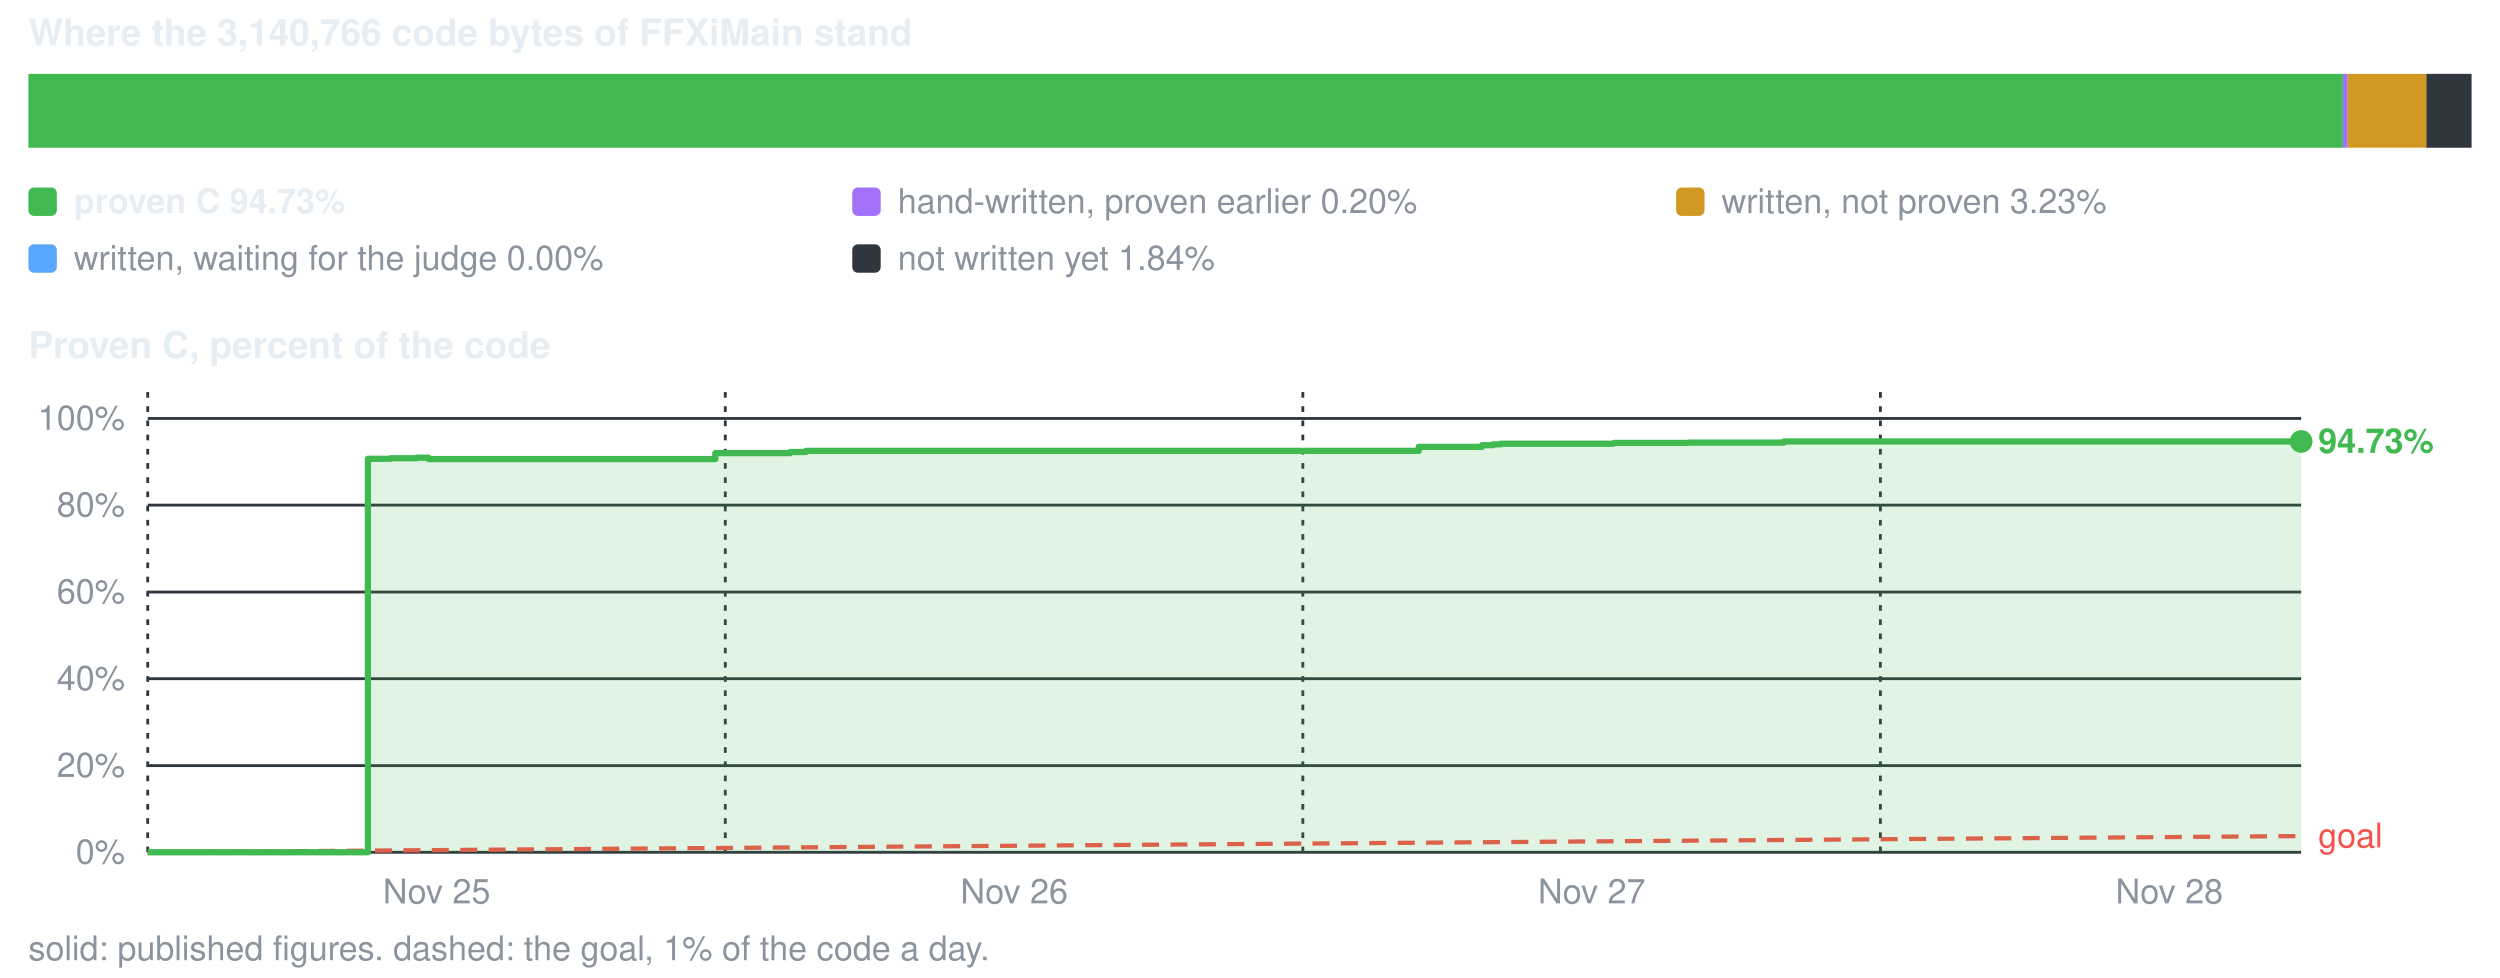
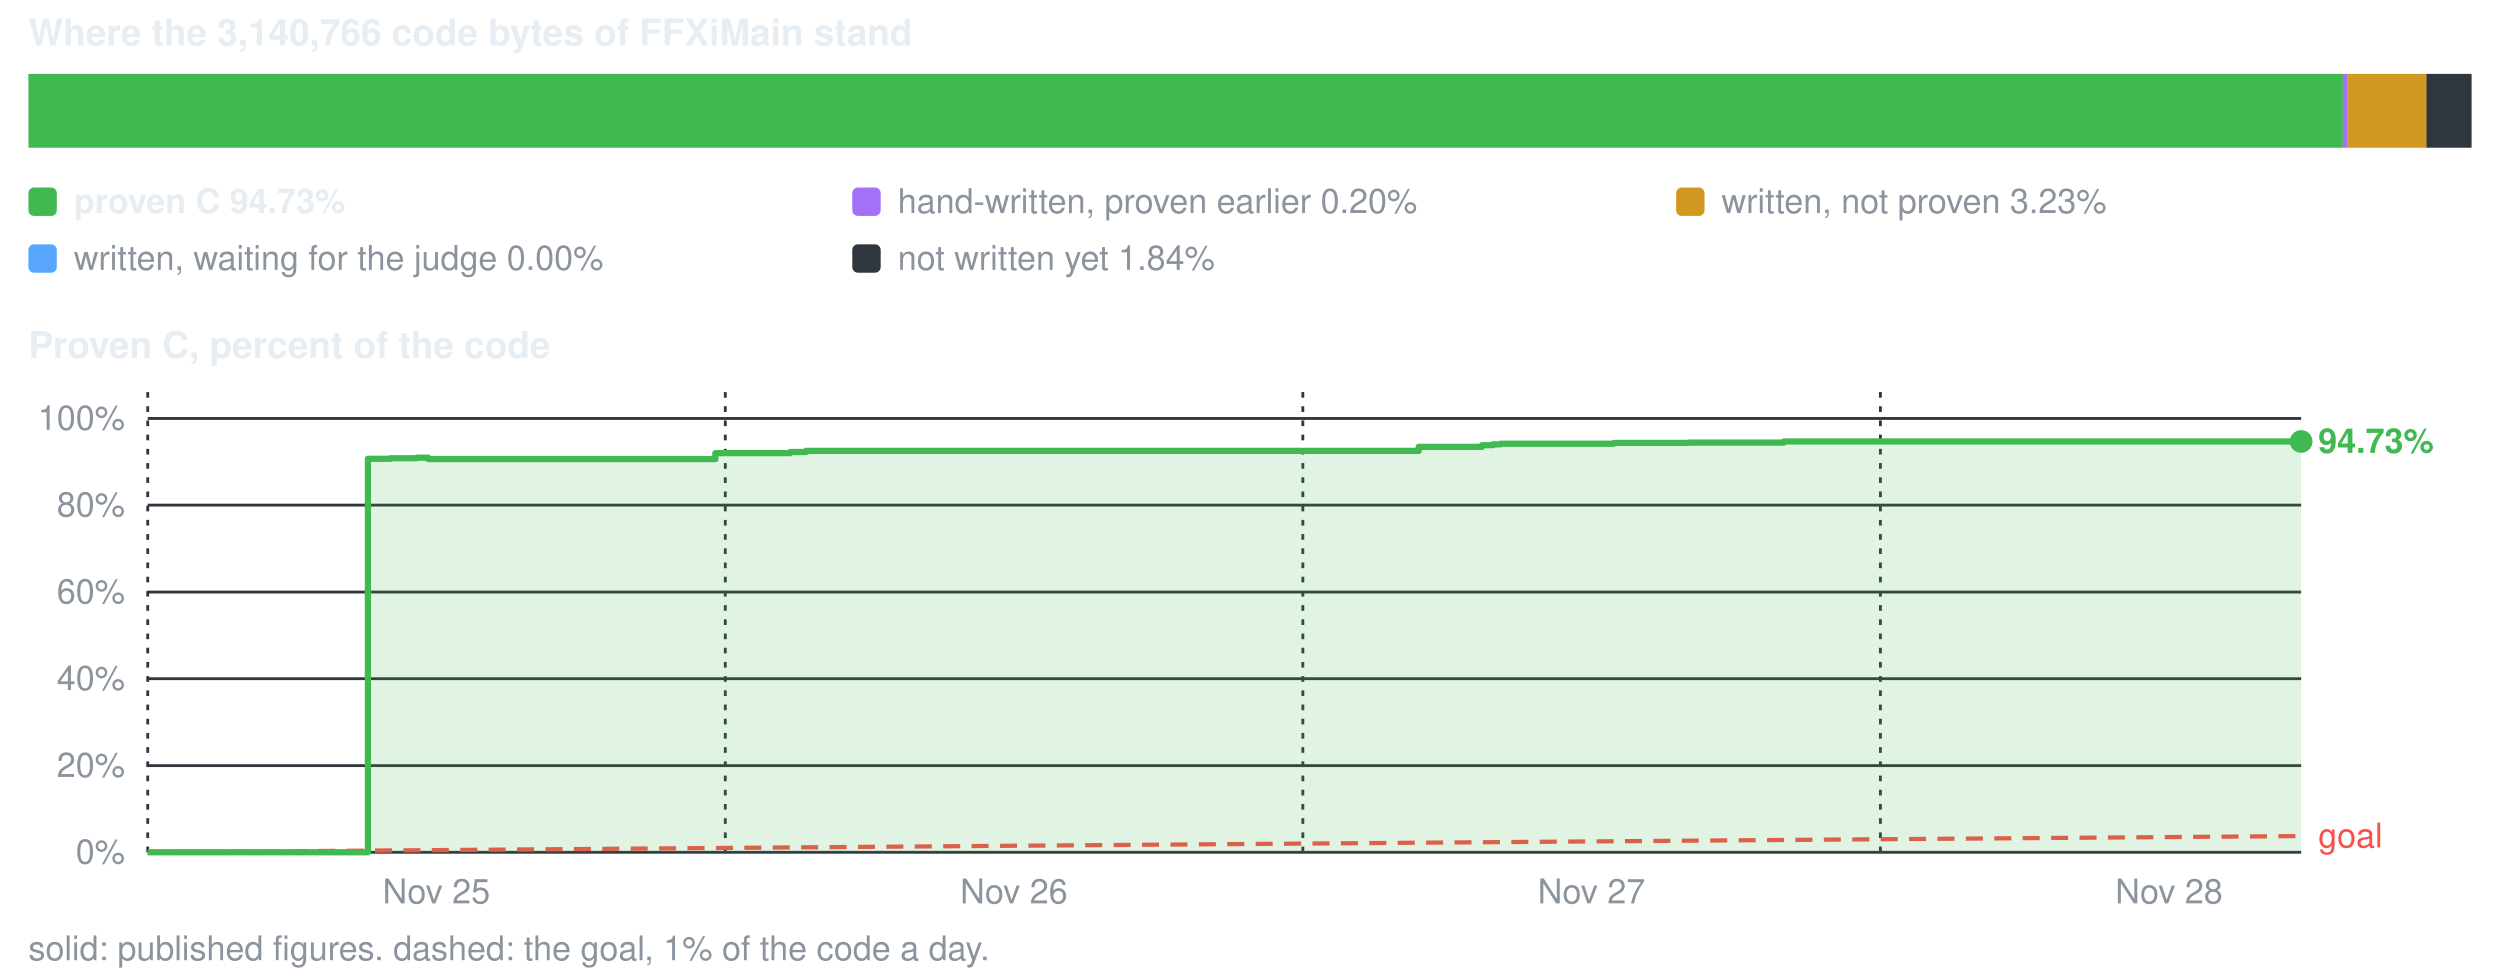
<svg xmlns="http://www.w3.org/2000/svg" viewBox="0 0 880 344" width="880" height="344" role="img" aria-label="conversion progress">
  <style>text{font-family:-apple-system,BlinkMacSystemFont,'Segoe UI',Helvetica,Arial,sans-serif;font-size:12px;fill:#8b949e}.s{fill:#e6edf3;font-weight:600}.b{font-size:13px}</style>
  <text x="10" y="16" class="s b">Where the 3,140,766 code bytes of FFXiMain stand</text>
  <rect x="10.0" y="26" width="814.7" height="26" fill="#3fb950" />
  <rect x="824.7" y="26" width="1.7" height="26" fill="#a371f7" />
  <rect x="826.4" y="26" width="27.8" height="26" fill="#d29922" />
  <rect x="854.1" y="26" width="15.9" height="26" fill="#30363d" />
  <rect x="10" y="66" width="10" height="10" rx="2" fill="#3fb950" />
  <text x="26" y="75" class="s">proven C 94.73%</text>
  <rect x="300" y="66" width="10" height="10" rx="2" fill="#a371f7" />
  <text x="316" y="75">hand-written, proven earlier 0.20%</text>
  <rect x="590" y="66" width="10" height="10" rx="2" fill="#d29922" />
  <text x="606" y="75">written, not proven 3.23%</text>
  <rect x="10" y="86" width="10" height="10" rx="2" fill="#58a6ff" />
  <text x="26" y="95">written, waiting for the judge 0.00%</text>
  <rect x="300" y="86" width="10" height="10" rx="2" fill="#30363d" />
  <text x="316" y="95">not written yet 1.84%</text>
  <text x="10" y="126" class="s b">Proven C, percent of the code</text>
  <line x1="52" y1="300.0" x2="810" y2="300.0" stroke="#30363d" stroke-width="1" />
  <text x="44" y="304.0" text-anchor="end">0%</text>
  <line x1="52" y1="269.5" x2="810" y2="269.5" stroke="#30363d" stroke-width="1" />
  <text x="44" y="273.5" text-anchor="end">20%</text>
  <line x1="52" y1="238.9" x2="810" y2="238.9" stroke="#30363d" stroke-width="1" />
  <text x="44" y="242.9" text-anchor="end">40%</text>
  <line x1="52" y1="208.4" x2="810" y2="208.4" stroke="#30363d" stroke-width="1" />
  <text x="44" y="212.4" text-anchor="end">60%</text>
  <line x1="52" y1="177.8" x2="810" y2="177.8" stroke="#30363d" stroke-width="1" />
  <text x="44" y="181.8" text-anchor="end">80%</text>
  <line x1="52" y1="147.3" x2="810" y2="147.3" stroke="#30363d" stroke-width="1" />
  <text x="44" y="151.3" text-anchor="end">100%</text>
  <line x1="52.0" y1="138" x2="52.0" y2="300" stroke="#30363d" stroke-width="1" stroke-dasharray="2 3" />
-   <text x="153.7" y="318" text-anchor="middle">Nov 25</text>
+   <text x="153.6" y="318" text-anchor="middle">Nov 25</text>
  <line x1="255.3" y1="138" x2="255.3" y2="300" stroke="#30363d" stroke-width="1" stroke-dasharray="2 3" />
-   <text x="357.0" y="318" text-anchor="middle">Nov 26</text>
+   <text x="356.9" y="318" text-anchor="middle">Nov 26</text>
  <line x1="458.6" y1="138" x2="458.6" y2="300" stroke="#30363d" stroke-width="1" stroke-dasharray="2 3" />
-   <text x="560.3" y="318" text-anchor="middle">Nov 27</text>
+   <text x="560.2" y="318" text-anchor="middle">Nov 27</text>
  <line x1="661.9" y1="138" x2="661.9" y2="300" stroke="#30363d" stroke-width="1" stroke-dasharray="2 3" />
-   <text x="763.6" y="318" text-anchor="middle">Nov 28</text>
+   <text x="763.5" y="318" text-anchor="middle">Nov 28</text>
  <line x1="52.0" y1="300.0" x2="810.0" y2="294.3" stroke="#f85149" stroke-width="1.5" stroke-dasharray="6 4" />
  <text x="816.0" y="298.3" style="fill:#f85149">goal</text>
-   <path d="M52.0 300.0 H129.5 V161.5 H137.4 V161.3 H140.9 V161.3 H142.5 V161.3 H146.7 V161.1 H149.1 V161.1 H150.8 V161.6 H251.8 V159.5 H278.2 V159.1 H283.7 V158.7 H285.3 V158.7 H286.7 V158.7 H289.0 V158.7 H296.6 V158.7 H312.7 V158.7 H499.4 V157.3 H521.7 V156.7 H525.6 V156.4 H528.2 V156.2 H529.3 V156.2 H530.0 V156.2 H530.5 V156.2 H530.9 V156.2 H532.8 V156.2 H533.3 V156.2 H567.9 V156.0 H568.4 V155.9 H568.5 V155.9 H569.4 V155.9 H569.5 V155.9 H574.4 V155.9 H594.3 V155.8 H595.3 V155.8 H615.2 V155.8 H617.4 V155.8 H627.9 V155.4 H764.2 V155.4 H783.5 V155.4 H790.4 V155.4 H802.0 V155.4 H806.7 V155.4 H807.5 V155.4 H810.0 V155.4 V300.0 H52.0 Z" fill="#3fb950" fill-opacity="0.16" />
-   <path d="M52.0 300.0 H129.5 V161.5 H137.4 V161.3 H140.9 V161.3 H142.5 V161.3 H146.7 V161.1 H149.1 V161.1 H150.8 V161.6 H251.8 V159.5 H278.2 V159.1 H283.7 V158.7 H285.3 V158.7 H286.7 V158.7 H289.0 V158.7 H296.6 V158.7 H312.7 V158.7 H499.4 V157.3 H521.7 V156.7 H525.6 V156.4 H528.2 V156.2 H529.3 V156.2 H530.0 V156.2 H530.5 V156.2 H530.9 V156.2 H532.8 V156.2 H533.3 V156.2 H567.9 V156.0 H568.4 V155.9 H568.5 V155.9 H569.4 V155.9 H569.5 V155.9 H574.4 V155.9 H594.3 V155.8 H595.3 V155.8 H615.2 V155.8 H617.4 V155.8 H627.9 V155.4 H764.2 V155.4 H783.5 V155.4 H790.4 V155.4 H802.0 V155.4 H806.7 V155.4 H807.5 V155.4 H810.0 V155.4" fill="none" stroke="#3fb950" stroke-width="2.2" stroke-linejoin="round" />
+   <path d="M52.0 300.0 H129.5 V161.5 H137.4 V161.3 H140.9 V161.3 H142.5 V161.3 H146.7 V161.1 H149.1 V161.1 H150.7 V161.6 H251.8 V159.5 H278.2 V159.1 H283.7 V158.7 H285.3 V158.7 H286.7 V158.7 H289.0 V158.7 H296.6 V158.7 H312.7 V158.7 H499.4 V157.3 H521.7 V156.7 H525.6 V156.4 H528.2 V156.2 H529.3 V156.2 H530.0 V156.2 H530.5 V156.2 H530.8 V156.2 H532.8 V156.2 H533.2 V156.2 H567.9 V156.0 H568.4 V155.9 H568.4 V155.9 H569.4 V155.9 H569.5 V155.9 H574.4 V155.9 H594.2 V155.8 H595.3 V155.8 H615.1 V155.8 H617.4 V155.8 H627.9 V155.4 H764.1 V155.4 H783.5 V155.4 H790.4 V155.4 H802.0 V155.4 H806.7 V155.4 H807.4 V155.4 H810.0 V155.4 H810.0 V155.4 V300.0 H52.0 Z" fill="#3fb950" fill-opacity="0.16" />
+   <path d="M52.0 300.0 H129.5 V161.5 H137.4 V161.3 H140.9 V161.3 H142.5 V161.3 H146.7 V161.1 H149.1 V161.1 H150.7 V161.6 H251.8 V159.5 H278.2 V159.1 H283.7 V158.7 H285.3 V158.7 H286.7 V158.7 H289.0 V158.7 H296.6 V158.7 H312.7 V158.7 H499.4 V157.3 H521.7 V156.7 H525.6 V156.4 H528.2 V156.2 H529.3 V156.2 H530.0 V156.2 H530.5 V156.2 H530.8 V156.2 H532.8 V156.2 H533.2 V156.2 H567.9 V156.0 H568.4 V155.9 H568.4 V155.9 H569.4 V155.9 H569.5 V155.9 H574.4 V155.9 H594.2 V155.8 H595.3 V155.8 H615.1 V155.8 H617.4 V155.8 H627.9 V155.4 H764.1 V155.4 H783.5 V155.4 H790.4 V155.4 H802.0 V155.4 H806.7 V155.4 H807.4 V155.4 H810.0 V155.4 H810.0 V155.4" fill="none" stroke="#3fb950" stroke-width="2.2" stroke-linejoin="round" />
  <circle cx="810.0" cy="155.4" r="4" fill="#3fb950" />
  <text x="816.0" y="159.4" class="s" style="fill:#3fb950">94.73%</text>
  <text x="10" y="338">solid: published figures. dashed: the goal, 1% of the code a day.</text>
</svg>
